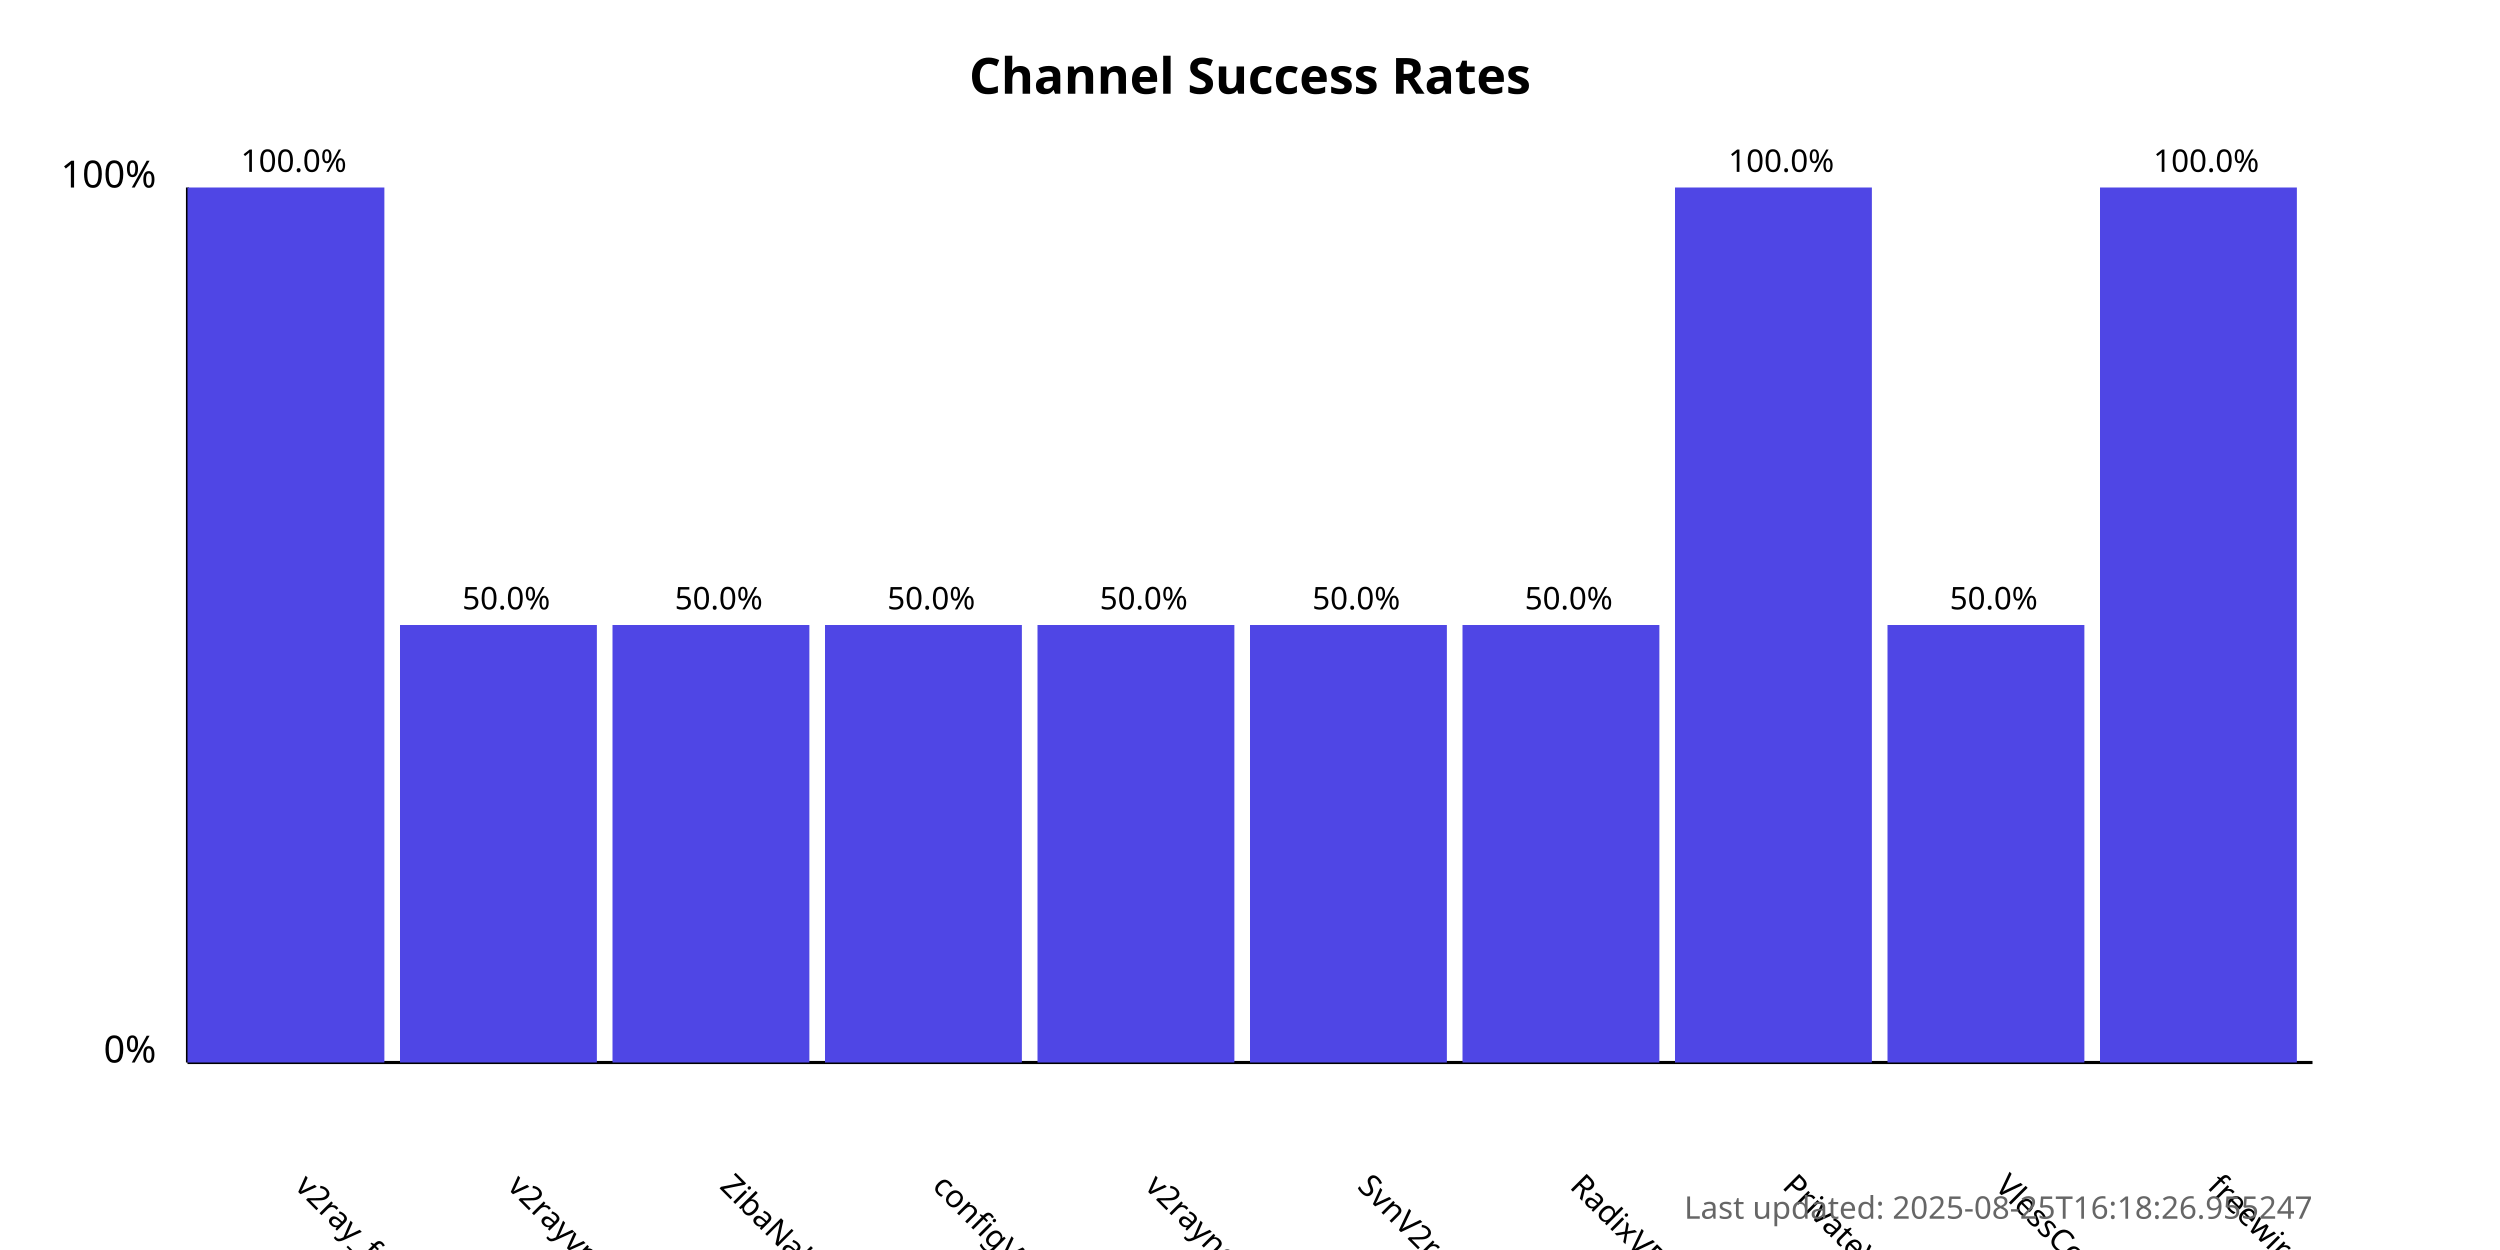
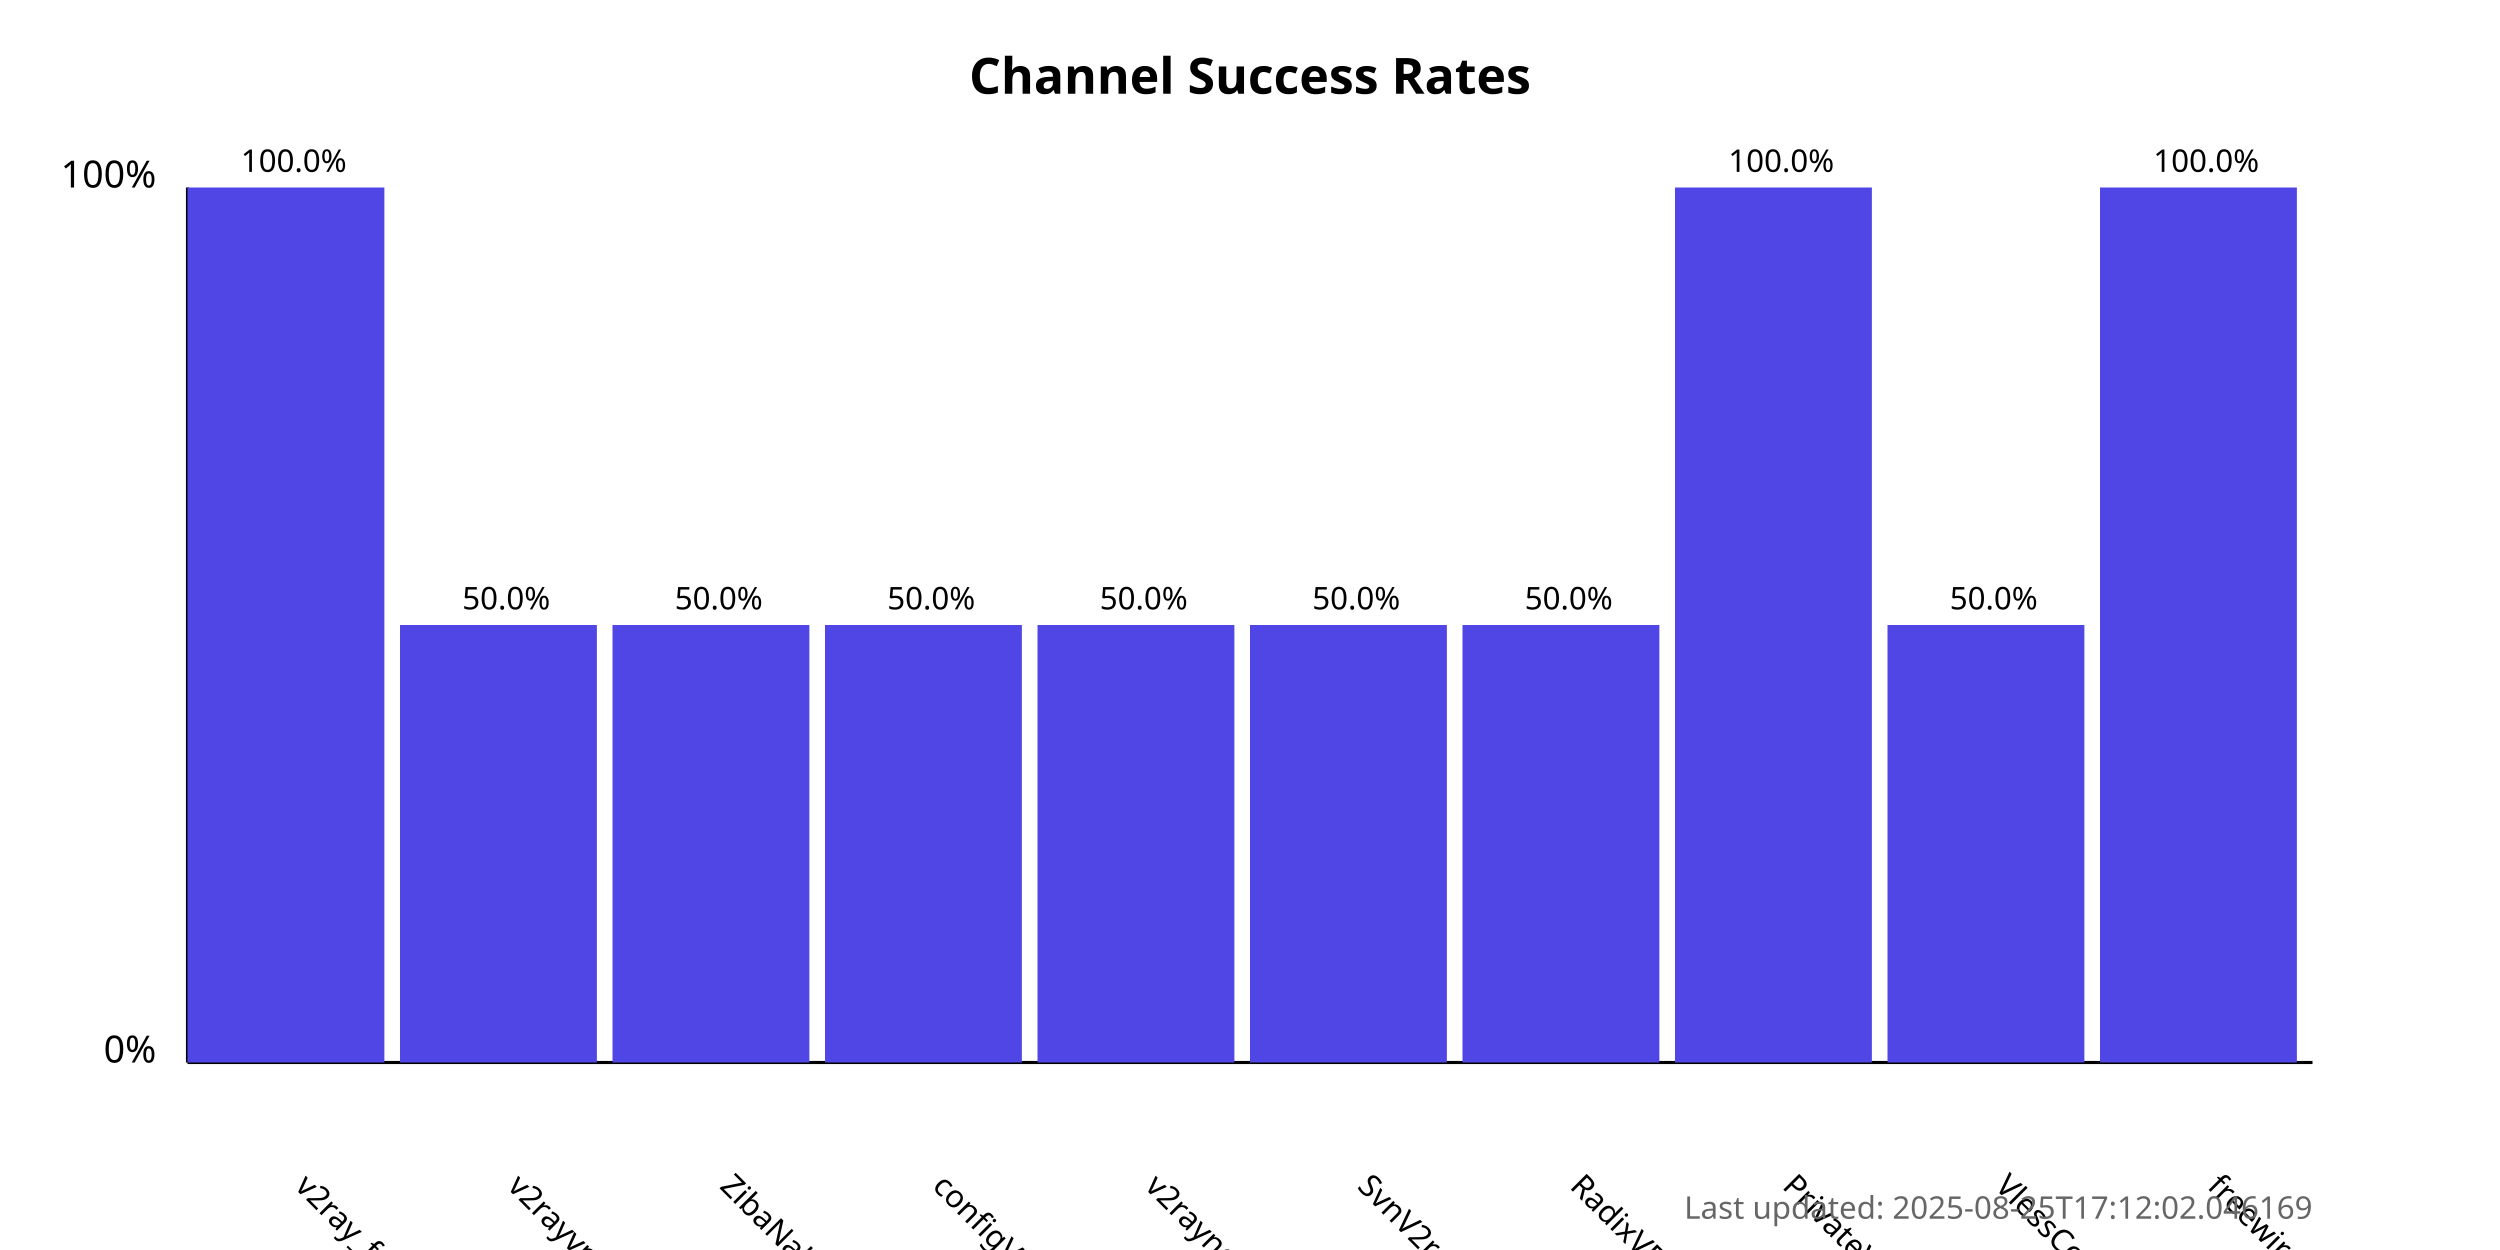
<svg xmlns="http://www.w3.org/2000/svg" width="800" height="400">
  <style>
            .chart-title { font: bold 16px sans-serif; }
            .axis-label { font: 12px sans-serif; }
            .tick-label { font: 10px sans-serif; }
            .bar { fill: #4f46e5; }
            .bar:hover { fill: #6366f1; }
            .timestamp { font: 10px sans-serif; fill: #666; }
        </style>
  <text x="400.0" y="30" text-anchor="middle" class="chart-title">
            Channel Success Rates
        </text>
  <line x1="60" y1="340" x2="60" y2="60" stroke="black" stroke-width="1" />
  <line x1="60" y1="340" x2="740" y2="340" stroke="black" stroke-width="1" />
  <text x="50" y="340" text-anchor="end" class="axis-label">0%</text>
  <text x="50" y="60" text-anchor="end" class="axis-label">100%</text>
  <g>
    <rect x="60" y="60.0" width="63.0" height="280.0" class="bar" />
    <text x="94.0" y="380" transform="rotate(45, 94.0, 380)" text-anchor="start" class="tick-label">
                v2ray_free_conf
            </text>
    <text x="94.0" y="55.0" text-anchor="middle" class="tick-label">
                100.0%
            </text>
  </g>
  <g>
    <rect x="128.0" y="200.0" width="63.0" height="140.0" class="bar" />
    <text x="162.0" y="380" transform="rotate(45, 162.0, 380)" text-anchor="start" class="tick-label">
                v2rayvpno
            </text>
    <text x="162.0" y="195.0" text-anchor="middle" class="tick-label">
                50.0%
            </text>
  </g>
  <g>
    <rect x="196.0" y="200.0" width="63.0" height="140.0" class="bar" />
    <text x="230.0" y="380" transform="rotate(45, 230.0, 380)" text-anchor="start" class="tick-label">
                ZibaNabz
            </text>
    <text x="230.0" y="195.0" text-anchor="middle" class="tick-label">
                50.0%
            </text>
  </g>
  <g>
    <rect x="264.0" y="200.0" width="63.0" height="140.0" class="bar" />
    <text x="298.0" y="380" transform="rotate(45, 298.0, 380)" text-anchor="start" class="tick-label">
                configV2rayForFree
            </text>
    <text x="298.0" y="195.0" text-anchor="middle" class="tick-label">
                50.0%
            </text>
  </g>
  <g>
    <rect x="332.0" y="200.0" width="63.0" height="140.0" class="bar" />
    <text x="366.0" y="380" transform="rotate(45, 366.0, 380)" text-anchor="start" class="tick-label">
                v2rayngvpn
            </text>
    <text x="366.0" y="195.0" text-anchor="middle" class="tick-label">
                50.0%
            </text>
  </g>
  <g>
    <rect x="400.0" y="200.0" width="63.0" height="140.0" class="bar" />
    <text x="434.0" y="380" transform="rotate(45, 434.0, 380)" text-anchor="start" class="tick-label">
                SvnV2ray
            </text>
    <text x="434.0" y="195.0" text-anchor="middle" class="tick-label">
                50.0%
            </text>
  </g>
  <g>
    <rect x="468.0" y="200.0" width="63.0" height="140.0" class="bar" />
    <text x="502.0" y="380" transform="rotate(45, 502.0, 380)" text-anchor="start" class="tick-label">
                RadixVPN
            </text>
    <text x="502.0" y="195.0" text-anchor="middle" class="tick-label">
                50.0%
            </text>
  </g>
  <g>
    <rect x="536.0" y="60.0" width="63.0" height="280.0" class="bar" />
    <text x="570.0" y="380" transform="rotate(45, 570.0, 380)" text-anchor="start" class="tick-label">
                PrivateVPNs
            </text>
    <text x="570.0" y="55.0" text-anchor="middle" class="tick-label">
                100.0%
            </text>
  </g>
  <g>
    <rect x="604.0" y="200.0" width="63.0" height="140.0" class="bar" />
    <text x="638.0" y="380" transform="rotate(45, 638.0, 380)" text-anchor="start" class="tick-label">
                VlessConfig
            </text>
    <text x="638.0" y="195.0" text-anchor="middle" class="tick-label">
                50.0%
            </text>
  </g>
  <g>
    <rect x="672.0" y="60.0" width="63.0" height="280.0" class="bar" />
    <text x="706.0" y="380" transform="rotate(45, 706.0, 380)" text-anchor="start" class="tick-label">
                freewireguard
            </text>
    <text x="706.0" y="55.0" text-anchor="middle" class="tick-label">
                100.0%
            </text>
  </g>
  <text x="740" y="390" text-anchor="end" class="timestamp">
-             Last updated: 2025-08-25T16:18:26.955247
+             Last updated: 2025-08-25T17:12:02.046169
        </text>
</svg>
